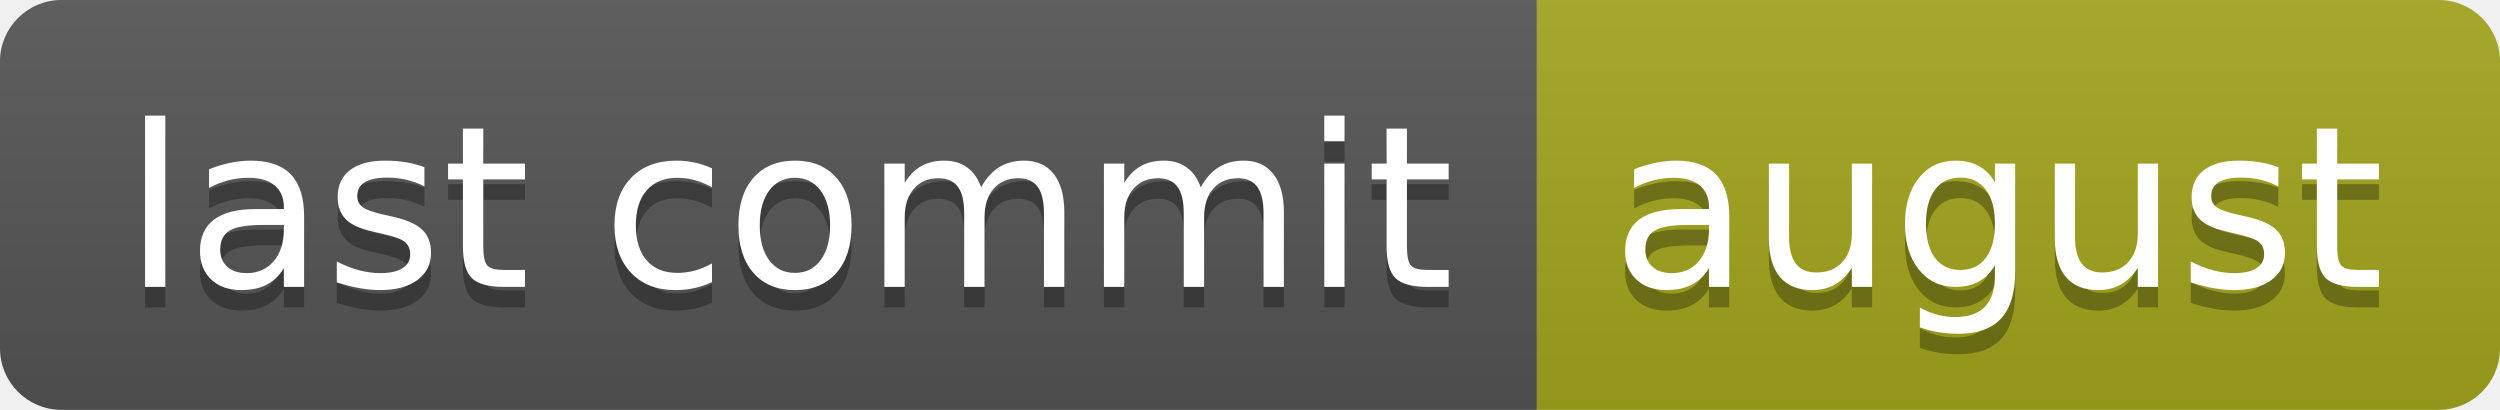
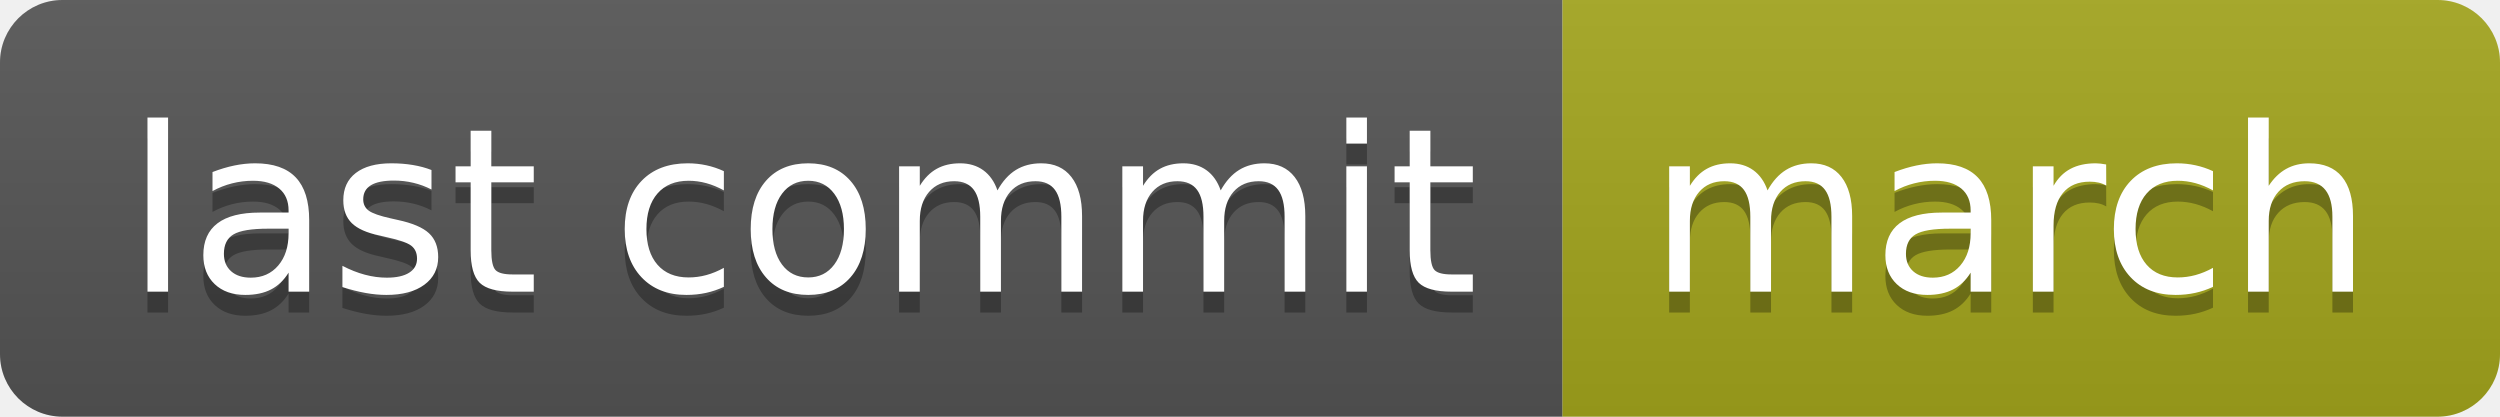
- <svg xmlns="http://www.w3.org/2000/svg" width="122" height="20" role="img" aria-label="last commit: august">
+ <svg xmlns="http://www.w3.org/2000/svg" width="120" height="20" role="img" aria-label="last commit: march">
  <linearGradient id="s" x2="0" y2="100%">
    <stop offset="0" stop-color="#bbb" stop-opacity=".1" />
    <stop offset="1" stop-opacity=".1" />
  </linearGradient>
  <clipPath id="r">
-     <rect width="122" height="20" rx="3" fill="#fff" />
+     <rect width="120" height="20" rx="3" fill="#fff" />
  </clipPath>
  <g clip-path="url(#r)">
    <rect width="75" height="20" fill="#555" />
-     <rect x="75" width="47" height="20" fill="#a4a61d" />
-     <rect width="122" height="20" fill="url(#s)" />
+     <rect x="75" width="45" height="20" fill="#a4a61d" />
+     <rect width="120" height="20" fill="url(#s)" />
  </g>
  <g fill="#fff" text-anchor="middle" font-family="Verdana,Geneva,DejaVu Sans,sans-serif" text-rendering="geometricPrecision" font-size="110">
    <text aria-hidden="true" x="385" y="150" fill="#010101" fill-opacity=".3" transform="scale(.1)" textLength="650">last commit</text>
    <text x="385" y="140" transform="scale(.1)" fill="#fff" textLength="650">last commit</text>
-     <text aria-hidden="true" x="975" y="150" fill="#010101" fill-opacity=".3" transform="scale(.1)" textLength="370">august</text>
-     <text x="975" y="140" transform="scale(.1)" fill="#fff" textLength="370">august</text>
+     <text aria-hidden="true" x="965" y="150" fill="#010101" fill-opacity=".3" transform="scale(.1)" textLength="350">march</text>
+     <text x="965" y="140" transform="scale(.1)" fill="#fff" textLength="350">march</text>
  </g>
</svg>
